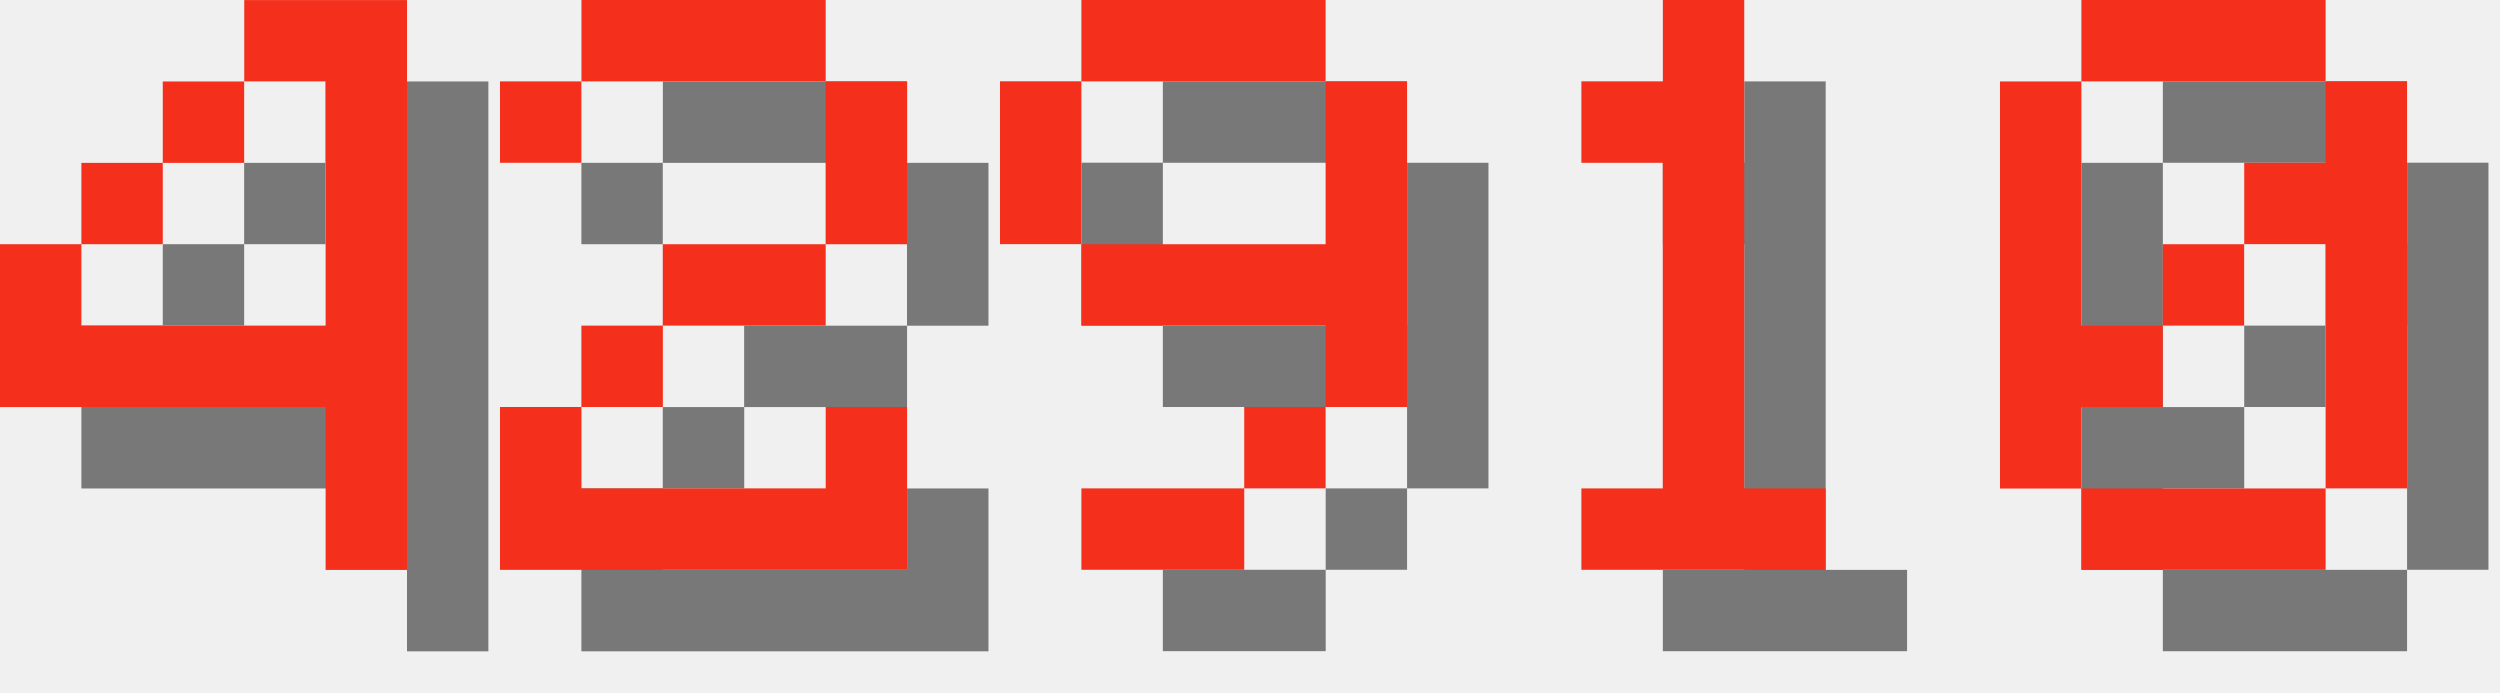
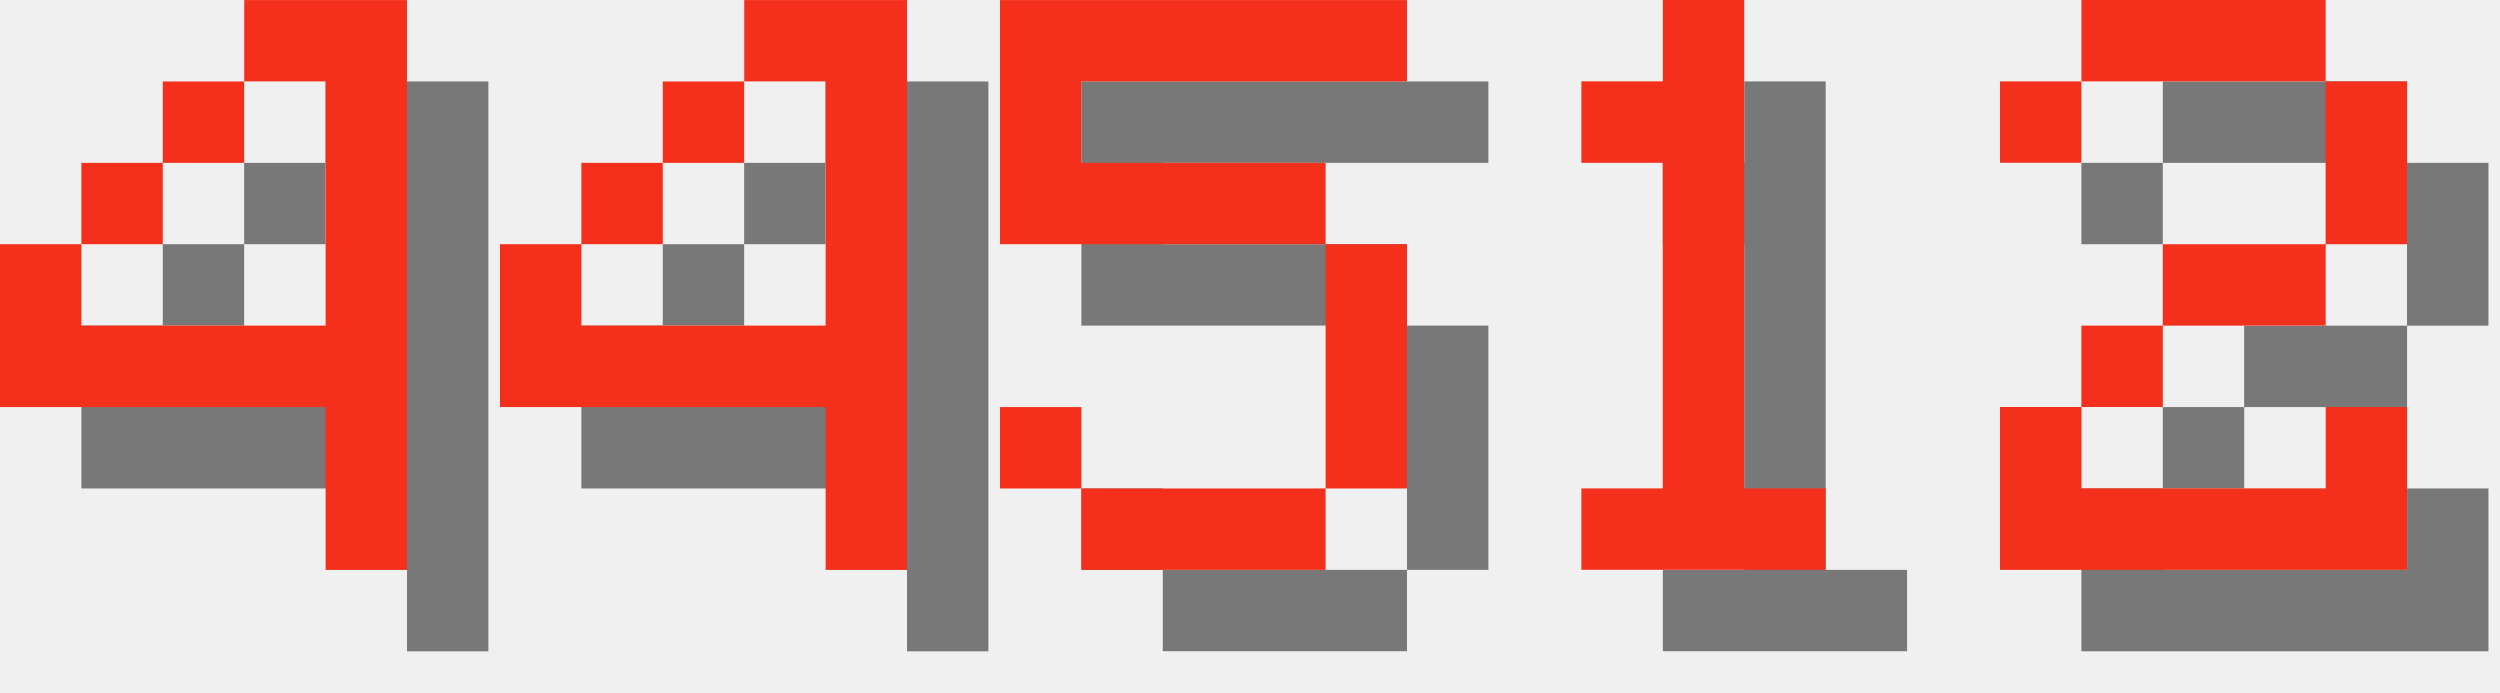
<svg xmlns="http://www.w3.org/2000/svg" version="1.1" width="130.0" height="36">
  <style>
        .text-foreground {
            fill: #F4301C;
        }
        .text-shadow {
            fill: #000000;
            fill-opacity: 0.5;
        }
    </style>
  <g class="digit" id="digit_4" transform="translate(0.0, 0), scale(4)">
    <path id="digit_4_shadow" class="text-shadow" d="m4.233 1.058v1.058h1.058v3.175h-3.175v-1.058h-1.058v2.117h4.233v2.117h1.058v-7.408h-2.117zm-2.117 3.175h1.058v-1.058h-1.058v1.058zm1.058-1.058h1.058v-1.058h-1.058v1.058z" fill-opacity=".5" style="paint-order:stroke fill markers" />
    <path id="digit_4_fg" class="text-foreground" d="m3.175 0v1.058h1.058v3.175h-3.175v-1.058h-1.058v2.117h4.233v2.117h1.058v-7.408h-2.117zm-2.117 3.175h1.058v-1.058h-1.058v1.058zm1.058-1.058h1.058v-1.058h-1.058v1.058z" fill="#fff" style="paint-order:stroke fill markers" />
  </g>
-   <g class="digit" id="digit_2" transform="translate(26.0, 0), scale(4)">
-     <path id="digit_2_shadow" class="text-shadow" d="m1.058 2.117v1.058h1.058v-1.058h3.175v2.117h-2.117v1.058h-1.058v1.058h-1.058v2.117h5.292v-2.117h-1.058v1.058h-3.175v-1.058h1.058v-1.058h2.117v-1.058h1.058v-2.117h-1.058v-1.058h-3.175v1.058h-1.058z" fill-opacity=".5" style="paint-order:stroke fill markers" />
-     <path id="digit_2_fg" class="text-foreground" d="m0 1.058v1.058h1.058v-1.058h3.175v2.117h-2.117v1.058h-1.058v1.058h-1.058v2.117h5.292v-2.117h-1.058v1.058h-3.175v-1.058h1.058v-1.058h2.117v-1.058h1.058v-2.117h-1.058v-1.058h-3.175v1.058h-1.058z" fill="#fff" style="paint-order:stroke fill markers" />
+   <g class="digit" id="digit_4" transform="translate(26.0, 0), scale(4)">
+     <path id="digit_4_shadow" class="text-shadow" d="m4.233 1.058v1.058h1.058v3.175h-3.175v-1.058h-1.058v2.117h4.233v2.117h1.058v-7.408h-2.117zm-2.117 3.175h1.058v-1.058h-1.058v1.058zm1.058-1.058h1.058v-1.058h-1.058v1.058z" fill-opacity=".5" style="paint-order:stroke fill markers" />
+     <path id="digit_4_fg" class="text-foreground" d="m3.175 0v1.058h1.058v3.175h-3.175v-1.058h-1.058v2.117h4.233v2.117h1.058v-7.408h-2.117zm-2.117 3.175h1.058v-1.058h-1.058v1.058zm1.058-1.058h1.058v-1.058h-1.058v1.058z" fill="#fff" style="paint-order:stroke fill markers" />
  </g>
-   <g class="digit" id="digit_9" transform="translate(52.0, 0), scale(4)">
-     <path id="digit_9_shadow" class="text-shadow" d="m2.117 1.058v1.058h3.175v-1.058h-3.175zm3.175 1.058v2.117h-3.175v1.058h3.175v1.058h1.058v-4.233h-1.058zm0 4.233h-1.058v1.058h1.058v-1.058zm-1.058 1.058h-2.117v1.058h2.117v-1.058zm-2.117-3.175v-2.117h-1.058v2.117h1.058z" fill-opacity=".5" style="paint-order:stroke fill markers" />
-     <path id="digit_9_fg" class="text-foreground" d="m1.058 0v1.058h3.175v-1.058h-3.175zm3.175 1.058v2.117h-3.175v1.058h3.175v1.058h1.058v-4.233h-1.058zm0 4.233h-1.058v1.058h1.058v-1.058zm-1.058 1.058h-2.117v1.058h2.117v-1.058zm-2.117-3.175v-2.117h-1.058v2.117h1.058z" fill="#fff" style="paint-order:stroke fill markers" />
+   <g class="digit" id="digit_5" transform="translate(52.0, 0), scale(4)">
+     <path id="digit_5_shadow" class="text-shadow" d="m1.058 1.058v3.175h4.233v3.175h-3.175v-1.058h-1.058v1.058h1.058v1.058h3.175v-1.058h1.058v-3.175h-1.058v-1.058h-3.175v-1.058h4.233v-1.058h-5.292z" fill-opacity=".5" style="paint-order:stroke fill markers" />
+     <path id="digit_5_fg" class="text-foreground" d="m0 0v3.175h4.233v3.175h-3.175v-1.058h-1.058v1.058h1.058v1.058h3.175v-1.058h1.058v-3.175h-1.058v-1.058h-3.175v-1.058h4.233v-1.058h-5.292z" fill="#fff" style="paint-order:stroke fill markers" />
  </g>
  <g class="digit" id="digit_1" transform="translate(78.0, 0), scale(4)">
    <path id="digit_1_shadow" class="text-shadow" d="m2.117 2.117v1.058h1.058v4.233h-1.058v1.058h3.175v-1.058h-1.058v-6.35h-1.058v1.058h-1.058z" fill-opacity=".5" style="paint-order:stroke fill markers" />
    <path id="digit_1_fg" class="text-foreground" d="m1.058 1.058v1.058h1.058v4.233h-1.058v1.058h3.175v-1.058h-1.058v-6.35h-1.058v1.058h-1.058z" fill="#fff" style="paint-order:stroke fill markers" />
  </g>
-   <g class="digit" id="digit_0" transform="translate(104.0, 0), scale(4)">
-     <path id="digit_0_shadow" class="text-shadow" d="m2.117 1.058v1.058h3.175v-1.058h-3.175zm3.175 1.058v1.058h-1.058v1.058h1.058v3.175h1.058v-5.292h-1.058zm0 5.292h-3.175v1.058h3.175v-1.058zm-3.175 0v-1.058h1.058v-1.058h-1.058v-3.175h-1.058v5.292h1.058zm1.058-2.117h1.058v-1.058h-1.058v1.058z" fill-opacity=".5" style="paint-order:stroke fill markers" />
-     <path id="digit_0_fg" class="text-foreground" d="m1.058 0v1.058h3.175v-1.058h-3.175zm3.175 1.058v1.058h-1.058v1.058h1.058v3.175h1.058v-5.292h-1.058zm0 5.292h-3.175v1.058h3.175v-1.058zm-3.175 0v-1.058h1.058v-1.058h-1.058v-3.175h-1.058v5.292h1.058zm1.058-2.117h1.058v-1.058h-1.058v1.058z" fill="#fff" style="paint-order:stroke fill markers" />
+   <g class="digit" id="digit_2" transform="translate(104.0, 0), scale(4)">
+     <path id="digit_2_shadow" class="text-shadow" d="m1.058 2.117v1.058h1.058v-1.058h3.175v2.117h-2.117v1.058h-1.058v1.058h-1.058v2.117h5.292v-2.117h-1.058v1.058h-3.175v-1.058h1.058v-1.058h2.117v-1.058h1.058v-2.117h-1.058v-1.058h-3.175v1.058h-1.058z" fill-opacity=".5" style="paint-order:stroke fill markers" />
+     <path id="digit_2_fg" class="text-foreground" d="m0 1.058v1.058h1.058v-1.058h3.175v2.117h-2.117v1.058h-1.058v1.058h-1.058v2.117h5.292v-2.117h-1.058v1.058h-3.175v-1.058h1.058v-1.058h2.117v-1.058h1.058v-2.117h-1.058v-1.058h-3.175v1.058h-1.058z" fill="#fff" style="paint-order:stroke fill markers" />
  </g>
</svg>
